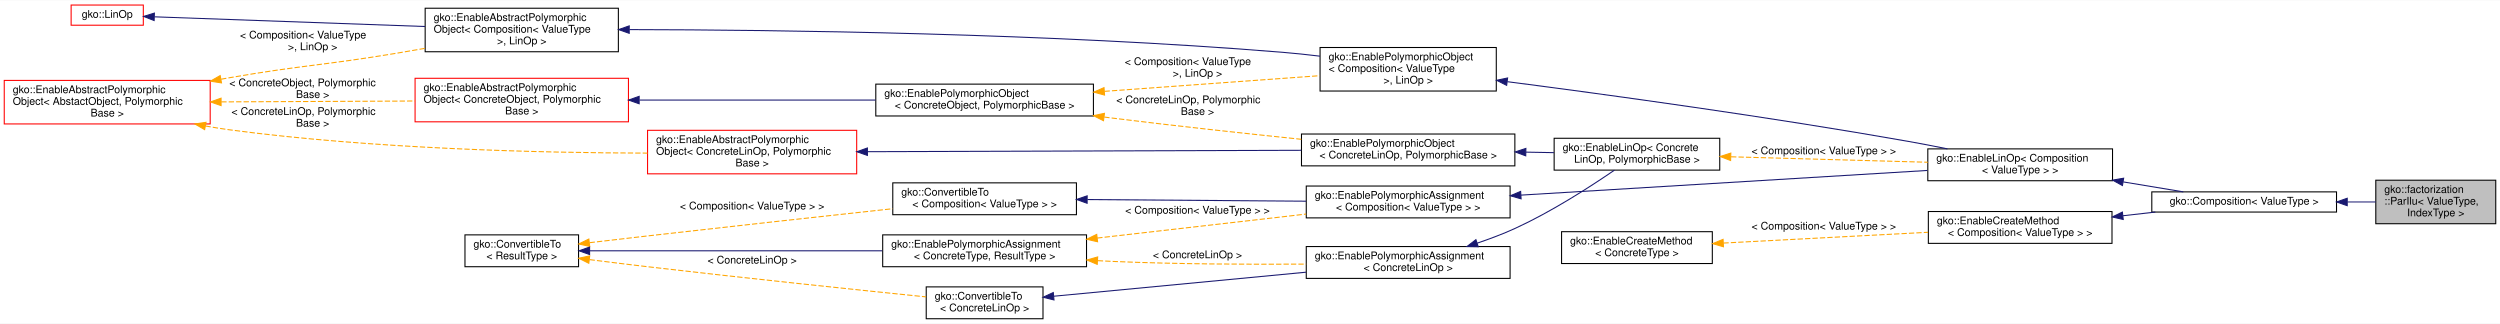
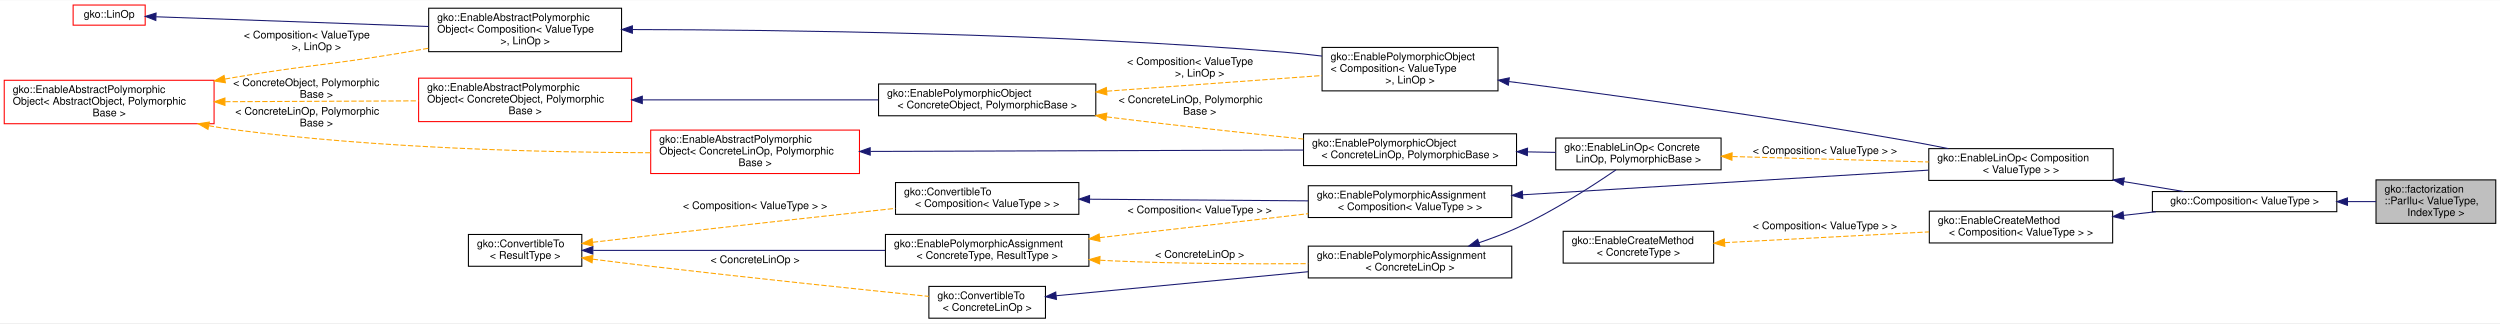
- <svg xmlns="http://www.w3.org/2000/svg" xmlns:xlink="http://www.w3.org/1999/xlink" width="2355pt" height="305pt" viewBox="0.00 0.00 2355.00 304.50">
+ <svg xmlns="http://www.w3.org/2000/svg" xmlns:xlink="http://www.w3.org/1999/xlink" width="2359pt" height="305pt" viewBox="0.00 0.00 2359.00 304.50">
  <g id="graph0" class="graph" transform="scale(1 1) rotate(0) translate(4 300.5)">
-     <polygon fill="#ffffff" stroke="transparent" points="-4,4 -4,-300.5 2351,-300.5 2351,4 -4,4" />
+     <polygon fill="#ffffff" stroke="transparent" points="-4,4 -4,-300.5 2355,-300.5 2355,4 -4,4" />
    <g id="node1" class="node">
      <g id="a_node1">
        <a xlink:title="ParILU is an incomplete LU factorization which is computed in parallel.">
-           <polygon fill="#bfbfbf" stroke="#000000" points="2234,-90 2234,-131 2347,-131 2347,-90 2234,-90" />
-           <text text-anchor="start" x="2242" y="-119" font-family="Helvetica,sans-Serif" font-size="10.00" fill="#000000">gko::factorization</text>
-           <text text-anchor="start" x="2242" y="-108" font-family="Helvetica,sans-Serif" font-size="10.00" fill="#000000">::ParIlu&lt; ValueType,</text>
-           <text text-anchor="middle" x="2290.5" y="-97" font-family="Helvetica,sans-Serif" font-size="10.00" fill="#000000"> IndexType &gt;</text>
+           <polygon fill="#bfbfbf" stroke="#000000" points="2238,-90 2238,-131 2351,-131 2351,-90 2238,-90" />
+           <text text-anchor="start" x="2246" y="-119" font-family="Helvetica,sans-Serif" font-size="10.00" fill="#000000">gko::factorization</text>
+           <text text-anchor="start" x="2246" y="-108" font-family="Helvetica,sans-Serif" font-size="10.00" fill="#000000">::ParIlu&lt; ValueType,</text>
+           <text text-anchor="middle" x="2294.5" y="-97" font-family="Helvetica,sans-Serif" font-size="10.00" fill="#000000"> IndexType &gt;</text>
        </a>
      </g>
    </g>
    <g id="node2" class="node">
      <g id="a_node2">
        <a xlink:href="classgko_1_1Composition.html" target="_top" xlink:title="The Composition class can be used to compose linear operators op1, op2, ..., opn and obtain the opera...">
-           <polygon fill="#ffffff" stroke="#000000" points="2023,-101 2023,-120 2197,-120 2197,-101 2023,-101" />
-           <text text-anchor="middle" x="2110" y="-108" font-family="Helvetica,sans-Serif" font-size="10.00" fill="#000000">gko::Composition&lt; ValueType &gt;</text>
+           <polygon fill="#ffffff" stroke="#000000" points="2027,-101 2027,-120 2201,-120 2201,-101 2027,-101" />
+           <text text-anchor="middle" x="2114" y="-108" font-family="Helvetica,sans-Serif" font-size="10.00" fill="#000000">gko::Composition&lt; ValueType &gt;</text>
        </a>
      </g>
    </g>
    <g id="edge1" class="edge">
-       <path fill="none" stroke="#191970" d="M2207.356,-110.5C2216.44,-110.5 2225.428,-110.5 2233.948,-110.5" />
-       <polygon fill="#191970" stroke="#191970" points="2207.078,-107 2197.078,-110.5 2207.078,-114 2207.078,-107" />
+       <path fill="none" stroke="#191970" d="M2211.356,-110.5C2220.44,-110.5 2229.428,-110.5 2237.948,-110.5" />
+       <polygon fill="#191970" stroke="#191970" points="2211.078,-107 2201.078,-110.5 2211.078,-114 2211.078,-107" />
    </g>
    <g id="node3" class="node">
      <g id="a_node3">
        <a xlink:href="classgko_1_1EnableLinOp.html" target="_top" xlink:title=" ">
-           <polygon fill="#ffffff" stroke="#000000" points="1812,-130.5 1812,-160.5 1986,-160.5 1986,-130.5 1812,-130.5" />
-           <text text-anchor="start" x="1820" y="-148.5" font-family="Helvetica,sans-Serif" font-size="10.00" fill="#000000">gko::EnableLinOp&lt; Composition</text>
-           <text text-anchor="middle" x="1899" y="-137.5" font-family="Helvetica,sans-Serif" font-size="10.00" fill="#000000">&lt; ValueType &gt; &gt;</text>
+           <polygon fill="#ffffff" stroke="#000000" points="1816,-130.5 1816,-160.5 1990,-160.5 1990,-130.5 1816,-130.5" />
+           <text text-anchor="start" x="1824" y="-148.5" font-family="Helvetica,sans-Serif" font-size="10.00" fill="#000000">gko::EnableLinOp&lt; Composition</text>
+           <text text-anchor="middle" x="1903" y="-137.5" font-family="Helvetica,sans-Serif" font-size="10.00" fill="#000000">&lt; ValueType &gt; &gt;</text>
        </a>
      </g>
    </g>
    <g id="edge2" class="edge">
-       <path fill="none" stroke="#191970" d="M1996.112,-129.391C2015.464,-126.181 2035.195,-122.908 2052.679,-120.008" />
-       <polygon fill="#191970" stroke="#191970" points="1995.332,-125.973 1986.04,-131.062 1996.478,-132.878 1995.332,-125.973" />
+       <path fill="none" stroke="#191970" d="M2000.112,-129.391C2019.464,-126.181 2039.195,-122.908 2056.679,-120.008" />
+       <polygon fill="#191970" stroke="#191970" points="1999.332,-125.973 1990.04,-131.062 2000.478,-132.878 1999.332,-125.973" />
    </g>
    <g id="node4" class="node">
      <g id="a_node4">
        <a xlink:href="classgko_1_1EnablePolymorphicObject.html" target="_top" xlink:title=" ">
-           <polygon fill="#ffffff" stroke="#000000" points="1239.5,-215 1239.5,-256 1405.5,-256 1405.5,-215 1239.5,-215" />
-           <text text-anchor="start" x="1247.5" y="-244" font-family="Helvetica,sans-Serif" font-size="10.00" fill="#000000">gko::EnablePolymorphicObject</text>
-           <text text-anchor="start" x="1247.5" y="-233" font-family="Helvetica,sans-Serif" font-size="10.00" fill="#000000">&lt; Composition&lt; ValueType</text>
-           <text text-anchor="middle" x="1322.5" y="-222" font-family="Helvetica,sans-Serif" font-size="10.00" fill="#000000"> &gt;, LinOp &gt;</text>
+           <polygon fill="#ffffff" stroke="#000000" points="1243.5,-215 1243.5,-256 1409.5,-256 1409.5,-215 1243.5,-215" />
+           <text text-anchor="start" x="1251.5" y="-244" font-family="Helvetica,sans-Serif" font-size="10.00" fill="#000000">gko::EnablePolymorphicObject</text>
+           <text text-anchor="start" x="1251.5" y="-233" font-family="Helvetica,sans-Serif" font-size="10.00" fill="#000000">&lt; Composition&lt; ValueType</text>
+           <text text-anchor="middle" x="1326.5" y="-222" font-family="Helvetica,sans-Serif" font-size="10.00" fill="#000000"> &gt;, LinOp &gt;</text>
        </a>
      </g>
    </g>
    <g id="edge3" class="edge">
-       <path fill="none" stroke="#191970" d="M1415.988,-223.792C1511.321,-211.436 1663.361,-190.583 1794,-167.5 1805.83,-165.41 1818.364,-162.976 1830.497,-160.505" />
-       <polygon fill="#191970" stroke="#191970" points="1415.266,-220.356 1405.796,-225.108 1416.162,-227.298 1415.266,-220.356" />
+       <path fill="none" stroke="#191970" d="M1419.988,-223.792C1515.321,-211.436 1667.361,-190.583 1798,-167.5 1809.83,-165.41 1822.364,-162.976 1834.497,-160.505" />
+       <polygon fill="#191970" stroke="#191970" points="1419.266,-220.356 1409.796,-225.108 1420.162,-227.298 1419.266,-220.356" />
    </g>
    <g id="node5" class="node">
      <g id="a_node5">
        <a xlink:href="classgko_1_1EnableAbstractPolymorphicObject.html" target="_top" xlink:title=" ">
-           <polygon fill="#ffffff" stroke="#000000" points="396.5,-252 396.5,-293 578.5,-293 578.5,-252 396.5,-252" />
-           <text text-anchor="start" x="404.5" y="-281" font-family="Helvetica,sans-Serif" font-size="10.00" fill="#000000">gko::EnableAbstractPolymorphic</text>
-           <text text-anchor="start" x="404.5" y="-270" font-family="Helvetica,sans-Serif" font-size="10.00" fill="#000000">Object&lt; Composition&lt; ValueType</text>
-           <text text-anchor="middle" x="487.5" y="-259" font-family="Helvetica,sans-Serif" font-size="10.00" fill="#000000"> &gt;, LinOp &gt;</text>
+           <polygon fill="#ffffff" stroke="#000000" points="400.5,-252 400.5,-293 582.5,-293 582.5,-252 400.5,-252" />
+           <text text-anchor="start" x="408.5" y="-281" font-family="Helvetica,sans-Serif" font-size="10.00" fill="#000000">gko::EnableAbstractPolymorphic</text>
+           <text text-anchor="start" x="408.5" y="-270" font-family="Helvetica,sans-Serif" font-size="10.00" fill="#000000">Object&lt; Composition&lt; ValueType</text>
+           <text text-anchor="middle" x="491.5" y="-259" font-family="Helvetica,sans-Serif" font-size="10.00" fill="#000000"> &gt;, LinOp &gt;</text>
        </a>
      </g>
    </g>
    <g id="edge4" class="edge">
-       <path fill="none" stroke="#191970" d="M588.929,-272.871C727.925,-272.617 985.289,-269.421 1204,-251.5 1215.483,-250.559 1227.557,-249.274 1239.425,-247.839" />
-       <polygon fill="#191970" stroke="#191970" points="588.714,-269.371 578.718,-272.885 588.723,-276.371 588.714,-269.371" />
+       <path fill="none" stroke="#191970" d="M592.929,-272.871C731.925,-272.617 989.289,-269.421 1208,-251.5 1219.483,-250.559 1231.557,-249.274 1243.425,-247.839" />
+       <polygon fill="#191970" stroke="#191970" points="592.714,-269.371 582.718,-272.885 592.723,-276.371 592.714,-269.371" />
    </g>
    <g id="node6" class="node">
      <g id="a_node6">
        <a xlink:href="classgko_1_1LinOp.html" target="_top" xlink:title=" ">
-           <polygon fill="#ffffff" stroke="#ff0000" points="63,-277 63,-296 131,-296 131,-277 63,-277" />
-           <text text-anchor="middle" x="97" y="-284" font-family="Helvetica,sans-Serif" font-size="10.00" fill="#000000">gko::LinOp</text>
+           <polygon fill="#ffffff" stroke="#ff0000" points="65,-277 65,-296 133,-296 133,-277 65,-277" />
+           <text text-anchor="middle" x="99" y="-284" font-family="Helvetica,sans-Serif" font-size="10.00" fill="#000000">gko::LinOp</text>
        </a>
      </g>
    </g>
    <g id="edge5" class="edge">
-       <path fill="none" stroke="#191970" d="M141.493,-284.905C203.22,-282.692 316.265,-278.639 396.324,-275.769" />
-       <polygon fill="#191970" stroke="#191970" points="141.18,-281.414 131.312,-285.27 141.431,-288.409 141.18,-281.414" />
+       <path fill="none" stroke="#191970" d="M143.387,-284.917C205.514,-282.701 319.827,-278.623 400.477,-275.747" />
+       <polygon fill="#191970" stroke="#191970" points="143.014,-281.428 133.145,-285.282 143.264,-288.423 143.014,-281.428" />
    </g>
    <g id="node7" class="node">
      <g id="a_node7">
        <a xlink:href="classgko_1_1EnableAbstractPolymorphicObject.html" target="_top" xlink:title="This mixin inherits from (a subclass of) PolymorphicObject and provides a base implementation of a ne...">
-           <polygon fill="#ffffff" stroke="#ff0000" points="0,-184 0,-225 194,-225 194,-184 0,-184" />
+           <polygon fill="#ffffff" stroke="#ff0000" points="0,-184 0,-225 198,-225 198,-184 0,-184" />
          <text text-anchor="start" x="8" y="-213" font-family="Helvetica,sans-Serif" font-size="10.00" fill="#000000">gko::EnableAbstractPolymorphic</text>
-           <text text-anchor="start" x="8" y="-202" font-family="Helvetica,sans-Serif" font-size="10.00" fill="#000000">Object&lt; AbstactObject, Polymorphic</text>
-           <text text-anchor="middle" x="97" y="-191" font-family="Helvetica,sans-Serif" font-size="10.00" fill="#000000">Base &gt;</text>
+           <text text-anchor="start" x="8" y="-202" font-family="Helvetica,sans-Serif" font-size="10.00" fill="#000000">Object&lt; AbstractObject, Polymorphic</text>
+           <text text-anchor="middle" x="99" y="-191" font-family="Helvetica,sans-Serif" font-size="10.00" fill="#000000">Base &gt;</text>
        </a>
      </g>
    </g>
    <g id="edge6" class="edge">
-       <path fill="none" stroke="#ffa500" stroke-dasharray="5,2" d="M204.283,-226.142C206.879,-226.606 209.455,-227.059 212,-227.5 281.489,-239.53 299.43,-238.95 369,-250.5 377.876,-251.974 387.114,-253.573 396.341,-255.214" />
-       <polygon fill="#ffa500" stroke="#ffa500" points="204.648,-222.651 194.183,-224.305 203.396,-229.538 204.648,-222.651" />
-       <text text-anchor="start" x="222" y="-264.5" font-family="Helvetica,sans-Serif" font-size="10.00" fill="#000000"> &lt; Composition&lt; ValueType</text>
-       <text text-anchor="middle" x="290.5" y="-253.5" font-family="Helvetica,sans-Serif" font-size="10.00" fill="#000000"> &gt;, LinOp &gt;</text>
+       <path fill="none" stroke="#ffa500" stroke-dasharray="5,2" d="M208.287,-226.158C210.882,-226.616 213.456,-227.064 216,-227.5 285.509,-239.416 303.43,-238.95 373,-250.5 381.876,-251.974 391.114,-253.573 400.341,-255.214" />
+       <polygon fill="#ffa500" stroke="#ffa500" points="208.657,-222.668 198.196,-224.346 207.42,-229.558 208.657,-222.668" />
+       <text text-anchor="start" x="226" y="-264.5" font-family="Helvetica,sans-Serif" font-size="10.00" fill="#000000"> &lt; Composition&lt; ValueType</text>
+       <text text-anchor="middle" x="294.5" y="-253.5" font-family="Helvetica,sans-Serif" font-size="10.00" fill="#000000"> &gt;, LinOp &gt;</text>
    </g>
    <g id="node9" class="node">
      <g id="a_node9">
        <a xlink:href="classgko_1_1EnableAbstractPolymorphicObject.html" target="_top" xlink:title=" ">
-           <polygon fill="#ffffff" stroke="#ff0000" points="387,-186 387,-227 588,-227 588,-186 387,-186" />
-           <text text-anchor="start" x="395" y="-215" font-family="Helvetica,sans-Serif" font-size="10.00" fill="#000000">gko::EnableAbstractPolymorphic</text>
-           <text text-anchor="start" x="395" y="-204" font-family="Helvetica,sans-Serif" font-size="10.00" fill="#000000">Object&lt; ConcreteObject, Polymorphic</text>
-           <text text-anchor="middle" x="487.5" y="-193" font-family="Helvetica,sans-Serif" font-size="10.00" fill="#000000">Base &gt;</text>
+           <polygon fill="#ffffff" stroke="#ff0000" points="391,-186 391,-227 592,-227 592,-186 391,-186" />
+           <text text-anchor="start" x="399" y="-215" font-family="Helvetica,sans-Serif" font-size="10.00" fill="#000000">gko::EnableAbstractPolymorphic</text>
+           <text text-anchor="start" x="399" y="-204" font-family="Helvetica,sans-Serif" font-size="10.00" fill="#000000">Object&lt; ConcreteObject, Polymorphic</text>
+           <text text-anchor="middle" x="491.5" y="-193" font-family="Helvetica,sans-Serif" font-size="10.00" fill="#000000">Base &gt;</text>
        </a>
      </g>
    </g>
    <g id="edge9" class="edge">
-       <path fill="none" stroke="#ffa500" stroke-dasharray="5,2" d="M204.437,-204.777C254.461,-204.936 314.771,-205.172 369,-205.5 374.863,-205.536 380.89,-205.576 386.971,-205.619" />
-       <polygon fill="#ffa500" stroke="#ffa500" points="204.261,-201.277 194.25,-204.745 204.239,-208.277 204.261,-201.277" />
-       <text text-anchor="start" x="212" y="-219.5" font-family="Helvetica,sans-Serif" font-size="10.00" fill="#000000"> &lt; ConcreteObject, Polymorphic</text>
-       <text text-anchor="middle" x="290.5" y="-208.5" font-family="Helvetica,sans-Serif" font-size="10.00" fill="#000000">Base &gt;</text>
+       <path fill="none" stroke="#ffa500" stroke-dasharray="5,2" d="M208.46,-204.78C258.608,-204.939 318.818,-205.173 373,-205.5 378.863,-205.535 384.89,-205.575 390.971,-205.618" />
+       <polygon fill="#ffa500" stroke="#ffa500" points="208.255,-201.279 198.244,-204.748 208.233,-208.279 208.255,-201.279" />
+       <text text-anchor="start" x="216" y="-219.5" font-family="Helvetica,sans-Serif" font-size="10.00" fill="#000000"> &lt; ConcreteObject, Polymorphic</text>
+       <text text-anchor="middle" x="294.5" y="-208.5" font-family="Helvetica,sans-Serif" font-size="10.00" fill="#000000">Base &gt;</text>
    </g>
    <g id="node16" class="node">
      <g id="a_node16">
        <a xlink:href="classgko_1_1EnableAbstractPolymorphicObject.html" target="_top" xlink:title=" ">
-           <polygon fill="#ffffff" stroke="#ff0000" points="606,-137 606,-178 803,-178 803,-137 606,-137" />
-           <text text-anchor="start" x="614" y="-166" font-family="Helvetica,sans-Serif" font-size="10.00" fill="#000000">gko::EnableAbstractPolymorphic</text>
-           <text text-anchor="start" x="614" y="-155" font-family="Helvetica,sans-Serif" font-size="10.00" fill="#000000">Object&lt; ConcreteLinOp, Polymorphic</text>
-           <text text-anchor="middle" x="704.5" y="-144" font-family="Helvetica,sans-Serif" font-size="10.00" fill="#000000">Base &gt;</text>
+           <polygon fill="#ffffff" stroke="#ff0000" points="610,-137 610,-178 807,-178 807,-137 610,-137" />
+           <text text-anchor="start" x="618" y="-166" font-family="Helvetica,sans-Serif" font-size="10.00" fill="#000000">gko::EnableAbstractPolymorphic</text>
+           <text text-anchor="start" x="618" y="-155" font-family="Helvetica,sans-Serif" font-size="10.00" fill="#000000">Object&lt; ConcreteLinOp, Polymorphic</text>
+           <text text-anchor="middle" x="708.5" y="-144" font-family="Helvetica,sans-Serif" font-size="10.00" fill="#000000">Base &gt;</text>
        </a>
      </g>
    </g>
    <g id="edge18" class="edge">
-       <path fill="none" stroke="#ffa500" stroke-dasharray="5,2" d="M189.536,-182.072C197.106,-180.698 204.664,-179.478 212,-178.5 347.73,-160.412 506.18,-156.731 605.931,-156.514" />
-       <polygon fill="#ffa500" stroke="#ffa500" points="188.765,-178.656 179.594,-183.961 190.071,-185.533 188.765,-178.656" />
-       <text text-anchor="start" x="214" y="-192.5" font-family="Helvetica,sans-Serif" font-size="10.00" fill="#000000"> &lt; ConcreteLinOp, Polymorphic</text>
-       <text text-anchor="middle" x="290.5" y="-181.5" font-family="Helvetica,sans-Serif" font-size="10.00" fill="#000000">Base &gt;</text>
+       <path fill="none" stroke="#ffa500" stroke-dasharray="5,2" d="M192.895,-182.124C200.682,-180.729 208.457,-179.491 216,-178.5 351.763,-160.662 510.205,-156.918 609.945,-156.619" />
+       <polygon fill="#ffa500" stroke="#ffa500" points="192.228,-178.688 183.042,-183.968 193.515,-185.569 192.228,-178.688" />
+       <text text-anchor="start" x="218" y="-192.5" font-family="Helvetica,sans-Serif" font-size="10.00" fill="#000000"> &lt; ConcreteLinOp, Polymorphic</text>
+       <text text-anchor="middle" x="294.5" y="-181.5" font-family="Helvetica,sans-Serif" font-size="10.00" fill="#000000">Base &gt;</text>
    </g>
    <g id="node8" class="node">
      <g id="a_node8">
        <a xlink:href="classgko_1_1EnablePolymorphicObject.html" target="_top" xlink:title="This mixin inherits from (a subclass of) PolymorphicObject and provides a base implementation of a ne...">
-           <polygon fill="#ffffff" stroke="#000000" points="821,-191.5 821,-221.5 1026,-221.5 1026,-191.5 821,-191.5" />
-           <text text-anchor="start" x="829" y="-209.5" font-family="Helvetica,sans-Serif" font-size="10.00" fill="#000000">gko::EnablePolymorphicObject</text>
-           <text text-anchor="middle" x="923.5" y="-198.5" font-family="Helvetica,sans-Serif" font-size="10.00" fill="#000000">&lt; ConcreteObject, PolymorphicBase &gt;</text>
+           <polygon fill="#ffffff" stroke="#000000" points="825,-191.5 825,-221.5 1030,-221.5 1030,-191.5 825,-191.5" />
+           <text text-anchor="start" x="833" y="-209.5" font-family="Helvetica,sans-Serif" font-size="10.00" fill="#000000">gko::EnablePolymorphicObject</text>
+           <text text-anchor="middle" x="927.5" y="-198.5" font-family="Helvetica,sans-Serif" font-size="10.00" fill="#000000">&lt; ConcreteObject, PolymorphicBase &gt;</text>
        </a>
      </g>
    </g>
    <g id="edge7" class="edge">
-       <path fill="none" stroke="#ffa500" stroke-dasharray="5,2" d="M1036.47,-214.711C1100.967,-219.399 1180.43,-225.174 1239.219,-229.447" />
-       <polygon fill="#ffa500" stroke="#ffa500" points="1036.48,-211.202 1026.252,-213.968 1035.972,-218.184 1036.48,-211.202" />
-       <text text-anchor="start" x="1055.5" y="-239.5" font-family="Helvetica,sans-Serif" font-size="10.00" fill="#000000"> &lt; Composition&lt; ValueType</text>
-       <text text-anchor="middle" x="1124" y="-228.5" font-family="Helvetica,sans-Serif" font-size="10.00" fill="#000000"> &gt;, LinOp &gt;</text>
+       <path fill="none" stroke="#ffa500" stroke-dasharray="5,2" d="M1040.47,-214.711C1104.967,-219.399 1184.43,-225.174 1243.219,-229.447" />
+       <polygon fill="#ffa500" stroke="#ffa500" points="1040.48,-211.202 1030.252,-213.968 1039.972,-218.184 1040.48,-211.202" />
+       <text text-anchor="start" x="1059.5" y="-239.5" font-family="Helvetica,sans-Serif" font-size="10.00" fill="#000000"> &lt; Composition&lt; ValueType</text>
+       <text text-anchor="middle" x="1128" y="-228.5" font-family="Helvetica,sans-Serif" font-size="10.00" fill="#000000"> &gt;, LinOp &gt;</text>
    </g>
    <g id="node15" class="node">
      <g id="a_node15">
        <a xlink:href="classgko_1_1EnablePolymorphicObject.html" target="_top" xlink:title=" ">
-           <polygon fill="#ffffff" stroke="#000000" points="1222,-144.5 1222,-174.5 1423,-174.5 1423,-144.5 1222,-144.5" />
-           <text text-anchor="start" x="1230" y="-162.5" font-family="Helvetica,sans-Serif" font-size="10.00" fill="#000000">gko::EnablePolymorphicObject</text>
-           <text text-anchor="middle" x="1322.5" y="-151.5" font-family="Helvetica,sans-Serif" font-size="10.00" fill="#000000">&lt; ConcreteLinOp, PolymorphicBase &gt;</text>
+           <polygon fill="#ffffff" stroke="#000000" points="1226,-144.5 1226,-174.5 1427,-174.5 1427,-144.5 1226,-144.5" />
+           <text text-anchor="start" x="1234" y="-162.5" font-family="Helvetica,sans-Serif" font-size="10.00" fill="#000000">gko::EnablePolymorphicObject</text>
+           <text text-anchor="middle" x="1326.5" y="-151.5" font-family="Helvetica,sans-Serif" font-size="10.00" fill="#000000">&lt; ConcreteLinOp, PolymorphicBase &gt;</text>
        </a>
      </g>
    </g>
    <g id="edge19" class="edge">
-       <path fill="none" stroke="#ffa500" stroke-dasharray="5,2" d="M1036.214,-190.482C1038.833,-190.147 1041.432,-189.819 1044,-189.5 1102.876,-182.178 1168.886,-175.021 1221.86,-169.536" />
-       <polygon fill="#ffa500" stroke="#ffa500" points="1035.488,-187.046 1026.021,-191.803 1036.388,-193.988 1035.488,-187.046" />
-       <text text-anchor="start" x="1047.5" y="-203.5" font-family="Helvetica,sans-Serif" font-size="10.00" fill="#000000"> &lt; ConcreteLinOp, Polymorphic</text>
-       <text text-anchor="middle" x="1124" y="-192.5" font-family="Helvetica,sans-Serif" font-size="10.00" fill="#000000">Base &gt;</text>
+       <path fill="none" stroke="#ffa500" stroke-dasharray="5,2" d="M1040.214,-190.482C1042.833,-190.147 1045.432,-189.819 1048,-189.5 1106.876,-182.178 1172.886,-175.021 1225.86,-169.536" />
+       <polygon fill="#ffa500" stroke="#ffa500" points="1039.488,-187.046 1030.021,-191.803 1040.388,-193.988 1039.488,-187.046" />
+       <text text-anchor="start" x="1051.5" y="-203.5" font-family="Helvetica,sans-Serif" font-size="10.00" fill="#000000"> &lt; ConcreteLinOp, Polymorphic</text>
+       <text text-anchor="middle" x="1128" y="-192.5" font-family="Helvetica,sans-Serif" font-size="10.00" fill="#000000">Base &gt;</text>
    </g>
    <g id="edge8" class="edge">
-       <path fill="none" stroke="#191970" d="M598.456,-206.5C666.859,-206.5 753.964,-206.5 820.784,-206.5" />
-       <polygon fill="#191970" stroke="#191970" points="598.075,-203 588.075,-206.5 598.075,-210 598.075,-203" />
+       <path fill="none" stroke="#191970" d="M602.456,-206.5C670.859,-206.5 757.964,-206.5 824.784,-206.5" />
+       <polygon fill="#191970" stroke="#191970" points="602.075,-203 592.075,-206.5 602.075,-210 602.075,-203" />
    </g>
    <g id="node10" class="node">
      <g id="a_node10">
        <a xlink:href="classgko_1_1EnablePolymorphicAssignment.html" target="_top" xlink:title=" ">
-           <polygon fill="#ffffff" stroke="#000000" points="1226.5,-95.5 1226.5,-125.5 1418.5,-125.5 1418.5,-95.5 1226.5,-95.5" />
-           <text text-anchor="start" x="1234.5" y="-113.5" font-family="Helvetica,sans-Serif" font-size="10.00" fill="#000000">gko::EnablePolymorphicAssignment</text>
-           <text text-anchor="middle" x="1322.5" y="-102.5" font-family="Helvetica,sans-Serif" font-size="10.00" fill="#000000">&lt; Composition&lt; ValueType &gt; &gt;</text>
+           <polygon fill="#ffffff" stroke="#000000" points="1230.5,-95.5 1230.5,-125.5 1422.5,-125.5 1422.5,-95.5 1230.5,-95.5" />
+           <text text-anchor="start" x="1238.5" y="-113.5" font-family="Helvetica,sans-Serif" font-size="10.00" fill="#000000">gko::EnablePolymorphicAssignment</text>
+           <text text-anchor="middle" x="1326.5" y="-102.5" font-family="Helvetica,sans-Serif" font-size="10.00" fill="#000000">&lt; Composition&lt; ValueType &gt; &gt;</text>
        </a>
      </g>
    </g>
    <g id="edge10" class="edge">
-       <path fill="none" stroke="#191970" d="M1428.802,-116.954C1538.913,-123.639 1708.943,-133.961 1811.539,-140.19" />
-       <polygon fill="#191970" stroke="#191970" points="1428.862,-113.451 1418.669,-116.338 1428.438,-120.438 1428.862,-113.451" />
+       <path fill="none" stroke="#191970" d="M1432.802,-116.954C1542.913,-123.639 1712.943,-133.961 1815.539,-140.19" />
+       <polygon fill="#191970" stroke="#191970" points="1432.862,-113.451 1422.669,-116.338 1432.438,-120.438 1432.862,-113.451" />
    </g>
    <g id="node11" class="node">
      <g id="a_node11">
        <a xlink:href="classgko_1_1ConvertibleTo.html" target="_top" xlink:title=" ">
-           <polygon fill="#ffffff" stroke="#000000" points="837,-98.5 837,-128.5 1010,-128.5 1010,-98.5 837,-98.5" />
-           <text text-anchor="start" x="845" y="-116.5" font-family="Helvetica,sans-Serif" font-size="10.00" fill="#000000">gko::ConvertibleTo</text>
-           <text text-anchor="middle" x="923.5" y="-105.5" font-family="Helvetica,sans-Serif" font-size="10.00" fill="#000000">&lt; Composition&lt; ValueType &gt; &gt;</text>
+           <polygon fill="#ffffff" stroke="#000000" points="841,-98.5 841,-128.5 1014,-128.5 1014,-98.5 841,-98.5" />
+           <text text-anchor="start" x="849" y="-116.5" font-family="Helvetica,sans-Serif" font-size="10.00" fill="#000000">gko::ConvertibleTo</text>
+           <text text-anchor="middle" x="927.5" y="-105.5" font-family="Helvetica,sans-Serif" font-size="10.00" fill="#000000">&lt; Composition&lt; ValueType &gt; &gt;</text>
        </a>
      </g>
    </g>
    <g id="edge11" class="edge">
-       <path fill="none" stroke="#191970" d="M1020.342,-112.772C1082.873,-112.302 1163.899,-111.692 1226.303,-111.223" />
-       <polygon fill="#191970" stroke="#191970" points="1020.05,-109.274 1010.077,-112.849 1020.103,-116.274 1020.05,-109.274" />
+       <path fill="none" stroke="#191970" d="M1024.342,-112.772C1086.873,-112.302 1167.899,-111.692 1230.303,-111.223" />
+       <polygon fill="#191970" stroke="#191970" points="1024.05,-109.274 1014.077,-112.849 1024.103,-116.274 1024.05,-109.274" />
    </g>
    <g id="node12" class="node">
      <g id="a_node12">
        <a xlink:href="classgko_1_1ConvertibleTo.html" target="_top" xlink:title="ConvertibleTo interface is used to mark that the implementer can be converted to the object of Result...">
-           <polygon fill="#ffffff" stroke="#000000" points="434,-49.5 434,-79.5 541,-79.5 541,-49.5 434,-49.5" />
-           <text text-anchor="start" x="442" y="-67.5" font-family="Helvetica,sans-Serif" font-size="10.00" fill="#000000">gko::ConvertibleTo</text>
-           <text text-anchor="middle" x="487.5" y="-56.5" font-family="Helvetica,sans-Serif" font-size="10.00" fill="#000000">&lt; ResultType &gt;</text>
+           <polygon fill="#ffffff" stroke="#000000" points="438,-49.5 438,-79.5 545,-79.5 545,-49.5 438,-49.5" />
+           <text text-anchor="start" x="446" y="-67.5" font-family="Helvetica,sans-Serif" font-size="10.00" fill="#000000">gko::ConvertibleTo</text>
+           <text text-anchor="middle" x="491.5" y="-56.5" font-family="Helvetica,sans-Serif" font-size="10.00" fill="#000000">&lt; ResultType &gt;</text>
        </a>
      </g>
    </g>
    <g id="edge12" class="edge">
-       <path fill="none" stroke="#ffa500" stroke-dasharray="5,2" d="M551.386,-72.14C569.073,-74.23 588.278,-76.476 606,-78.5 684.101,-87.418 773.055,-97.191 836.898,-104.138" />
-       <polygon fill="#ffa500" stroke="#ffa500" points="551.513,-68.631 541.17,-70.931 550.689,-75.582 551.513,-68.631" />
-       <text text-anchor="middle" x="704.5" y="-103.5" font-family="Helvetica,sans-Serif" font-size="10.00" fill="#000000"> &lt; Composition&lt; ValueType &gt; &gt;</text>
+       <path fill="none" stroke="#ffa500" stroke-dasharray="5,2" d="M555.386,-72.14C573.073,-74.23 592.278,-76.476 610,-78.5 688.101,-87.418 777.055,-97.191 840.898,-104.138" />
+       <polygon fill="#ffa500" stroke="#ffa500" points="555.513,-68.631 545.17,-70.931 554.689,-75.582 555.513,-68.631" />
+       <text text-anchor="middle" x="708.5" y="-103.5" font-family="Helvetica,sans-Serif" font-size="10.00" fill="#000000"> &lt; Composition&lt; ValueType &gt; &gt;</text>
    </g>
    <g id="node13" class="node">
      <g id="a_node13">
        <a xlink:href="classgko_1_1EnablePolymorphicAssignment.html" target="_top" xlink:title="This mixin is used to enable a default PolymorphicObject::copy_from() implementation for objects that...">
-           <polygon fill="#ffffff" stroke="#000000" points="827.5,-49.5 827.5,-79.5 1019.5,-79.5 1019.5,-49.5 827.5,-49.5" />
-           <text text-anchor="start" x="835.5" y="-67.5" font-family="Helvetica,sans-Serif" font-size="10.00" fill="#000000">gko::EnablePolymorphicAssignment</text>
-           <text text-anchor="middle" x="923.5" y="-56.5" font-family="Helvetica,sans-Serif" font-size="10.00" fill="#000000">&lt; ConcreteType, ResultType &gt;</text>
+           <polygon fill="#ffffff" stroke="#000000" points="831.5,-49.5 831.5,-79.5 1023.5,-79.5 1023.5,-49.5 831.5,-49.5" />
+           <text text-anchor="start" x="839.5" y="-67.5" font-family="Helvetica,sans-Serif" font-size="10.00" fill="#000000">gko::EnablePolymorphicAssignment</text>
+           <text text-anchor="middle" x="927.5" y="-56.5" font-family="Helvetica,sans-Serif" font-size="10.00" fill="#000000">&lt; ConcreteType, ResultType &gt;</text>
        </a>
      </g>
    </g>
    <g id="edge14" class="edge">
-       <path fill="none" stroke="#191970" d="M551.768,-64.5C624.385,-64.5 743.347,-64.5 827.1,-64.5" />
-       <polygon fill="#191970" stroke="#191970" points="551.399,-61 541.399,-64.5 551.399,-68 551.399,-61" />
+       <path fill="none" stroke="#191970" d="M555.768,-64.5C628.385,-64.5 747.347,-64.5 831.1,-64.5" />
+       <polygon fill="#191970" stroke="#191970" points="555.399,-61 545.399,-64.5 555.399,-68 555.399,-61" />
    </g>
    <g id="node18" class="node">
      <g id="a_node18">
        <a xlink:href="classgko_1_1ConvertibleTo.html" target="_top" xlink:title=" ">
-           <polygon fill="#ffffff" stroke="#000000" points="868.5,-.5 868.5,-30.5 978.5,-30.5 978.5,-.5 868.5,-.5" />
-           <text text-anchor="start" x="876.5" y="-18.5" font-family="Helvetica,sans-Serif" font-size="10.00" fill="#000000">gko::ConvertibleTo</text>
-           <text text-anchor="middle" x="923.5" y="-7.5" font-family="Helvetica,sans-Serif" font-size="10.00" fill="#000000">&lt; ConcreteLinOp &gt;</text>
+           <polygon fill="#ffffff" stroke="#000000" points="872.5,-.5 872.5,-30.5 982.5,-30.5 982.5,-.5 872.5,-.5" />
+           <text text-anchor="start" x="880.5" y="-18.5" font-family="Helvetica,sans-Serif" font-size="10.00" fill="#000000">gko::ConvertibleTo</text>
+           <text text-anchor="middle" x="927.5" y="-7.5" font-family="Helvetica,sans-Serif" font-size="10.00" fill="#000000">&lt; ConcreteLinOp &gt;</text>
        </a>
      </g>
    </g>
    <g id="edge22" class="edge">
-       <path fill="none" stroke="#ffa500" stroke-dasharray="5,2" d="M551.369,-56.187C569.056,-53.947 588.266,-51.572 606,-49.5 697.954,-38.758 805.05,-27.562 868.4,-21.076" />
-       <polygon fill="#ffa500" stroke="#ffa500" points="550.632,-52.752 541.154,-57.486 551.516,-59.696 550.632,-52.752" />
-       <text text-anchor="middle" x="704.5" y="-52.5" font-family="Helvetica,sans-Serif" font-size="10.00" fill="#000000"> &lt; ConcreteLinOp &gt;</text>
+       <path fill="none" stroke="#ffa500" stroke-dasharray="5,2" d="M555.369,-56.187C573.056,-53.947 592.266,-51.572 610,-49.5 701.954,-38.758 809.05,-27.562 872.4,-21.076" />
+       <polygon fill="#ffa500" stroke="#ffa500" points="554.632,-52.752 545.154,-57.486 555.516,-59.696 554.632,-52.752" />
+       <text text-anchor="middle" x="708.5" y="-52.5" font-family="Helvetica,sans-Serif" font-size="10.00" fill="#000000"> &lt; ConcreteLinOp &gt;</text>
    </g>
    <g id="edge13" class="edge">
-       <path fill="none" stroke="#ffa500" stroke-dasharray="5,2" d="M1029.575,-76.5C1082.062,-82.463 1146.369,-89.808 1204,-96.5 1211.305,-97.348 1218.863,-98.23 1226.463,-99.121" />
-       <polygon fill="#ffa500" stroke="#ffa500" points="1029.91,-73.015 1019.579,-75.365 1029.12,-79.971 1029.91,-73.015" />
-       <text text-anchor="middle" x="1124" y="-99.5" font-family="Helvetica,sans-Serif" font-size="10.00" fill="#000000"> &lt; Composition&lt; ValueType &gt; &gt;</text>
+       <path fill="none" stroke="#ffa500" stroke-dasharray="5,2" d="M1033.575,-76.5C1086.062,-82.463 1150.369,-89.808 1208,-96.5 1215.305,-97.348 1222.863,-98.23 1230.463,-99.121" />
+       <polygon fill="#ffa500" stroke="#ffa500" points="1033.91,-73.015 1023.579,-75.365 1033.12,-79.971 1033.91,-73.015" />
+       <text text-anchor="middle" x="1128" y="-99.5" font-family="Helvetica,sans-Serif" font-size="10.00" fill="#000000"> &lt; Composition&lt; ValueType &gt; &gt;</text>
    </g>
    <g id="node17" class="node">
      <g id="a_node17">
        <a xlink:href="classgko_1_1EnablePolymorphicAssignment.html" target="_top" xlink:title=" ">
-           <polygon fill="#ffffff" stroke="#000000" points="1226.5,-38.5 1226.5,-68.5 1418.5,-68.5 1418.5,-38.5 1226.5,-38.5" />
-           <text text-anchor="start" x="1234.5" y="-56.5" font-family="Helvetica,sans-Serif" font-size="10.00" fill="#000000">gko::EnablePolymorphicAssignment</text>
-           <text text-anchor="middle" x="1322.5" y="-45.5" font-family="Helvetica,sans-Serif" font-size="10.00" fill="#000000">&lt; ConcreteLinOp &gt;</text>
+           <polygon fill="#ffffff" stroke="#000000" points="1230.5,-38.5 1230.5,-68.5 1422.5,-68.5 1422.5,-38.5 1230.5,-38.5" />
+           <text text-anchor="start" x="1238.5" y="-56.5" font-family="Helvetica,sans-Serif" font-size="10.00" fill="#000000">gko::EnablePolymorphicAssignment</text>
+           <text text-anchor="middle" x="1326.5" y="-45.5" font-family="Helvetica,sans-Serif" font-size="10.00" fill="#000000">&lt; ConcreteLinOp &gt;</text>
        </a>
      </g>
    </g>
    <g id="edge23" class="edge">
-       <path fill="none" stroke="#ffa500" stroke-dasharray="5,2" d="M1030.126,-55.197C1034.812,-54.931 1039.453,-54.697 1044,-54.5 1104.624,-51.88 1172.74,-51.588 1226.432,-51.972" />
-       <polygon fill="#ffa500" stroke="#ffa500" points="1029.582,-51.724 1019.813,-55.824 1030.006,-58.711 1029.582,-51.724" />
-       <text text-anchor="middle" x="1124" y="-57.5" font-family="Helvetica,sans-Serif" font-size="10.00" fill="#000000"> &lt; ConcreteLinOp &gt;</text>
+       <path fill="none" stroke="#ffa500" stroke-dasharray="5,2" d="M1034.126,-55.197C1038.812,-54.931 1043.453,-54.697 1048,-54.5 1108.624,-51.88 1176.74,-51.588 1230.432,-51.972" />
+       <polygon fill="#ffa500" stroke="#ffa500" points="1033.582,-51.724 1023.813,-55.824 1034.006,-58.711 1033.582,-51.724" />
+       <text text-anchor="middle" x="1128" y="-57.5" font-family="Helvetica,sans-Serif" font-size="10.00" fill="#000000"> &lt; ConcreteLinOp &gt;</text>
    </g>
    <g id="node14" class="node">
      <g id="a_node14">
        <a xlink:href="classgko_1_1EnableLinOp.html" target="_top" xlink:title="The EnableLinOp mixin can be used to provide sensible default implementations of the majority of the ...">
-           <polygon fill="#ffffff" stroke="#000000" points="1460,-140.5 1460,-170.5 1616,-170.5 1616,-140.5 1460,-140.5" />
-           <text text-anchor="start" x="1468" y="-158.5" font-family="Helvetica,sans-Serif" font-size="10.00" fill="#000000">gko::EnableLinOp&lt; Concrete</text>
-           <text text-anchor="middle" x="1538" y="-147.5" font-family="Helvetica,sans-Serif" font-size="10.00" fill="#000000">LinOp, PolymorphicBase &gt;</text>
+           <polygon fill="#ffffff" stroke="#000000" points="1464,-140.5 1464,-170.5 1620,-170.5 1620,-140.5 1464,-140.5" />
+           <text text-anchor="start" x="1472" y="-158.5" font-family="Helvetica,sans-Serif" font-size="10.00" fill="#000000">gko::EnableLinOp&lt; Concrete</text>
+           <text text-anchor="middle" x="1542" y="-147.5" font-family="Helvetica,sans-Serif" font-size="10.00" fill="#000000">LinOp, PolymorphicBase &gt;</text>
        </a>
      </g>
    </g>
    <g id="edge15" class="edge">
-       <path fill="none" stroke="#ffa500" stroke-dasharray="5,2" d="M1626.671,-153.044C1683.101,-151.481 1755.853,-149.465 1811.964,-147.911" />
-       <polygon fill="#ffa500" stroke="#ffa500" points="1626.231,-149.554 1616.332,-153.33 1626.425,-156.552 1626.231,-149.554" />
-       <text text-anchor="middle" x="1714" y="-155.5" font-family="Helvetica,sans-Serif" font-size="10.00" fill="#000000"> &lt; Composition&lt; ValueType &gt; &gt;</text>
+       <path fill="none" stroke="#ffa500" stroke-dasharray="5,2" d="M1630.671,-153.044C1687.101,-151.481 1759.853,-149.465 1815.964,-147.911" />
+       <polygon fill="#ffa500" stroke="#ffa500" points="1630.231,-149.554 1620.332,-153.33 1630.425,-156.552 1630.231,-149.554" />
+       <text text-anchor="middle" x="1718" y="-155.5" font-family="Helvetica,sans-Serif" font-size="10.00" fill="#000000"> &lt; Composition&lt; ValueType &gt; &gt;</text>
    </g>
    <g id="edge16" class="edge">
-       <path fill="none" stroke="#191970" d="M1433.388,-157.442C1442.315,-157.276 1451.213,-157.111 1459.838,-156.951" />
-       <polygon fill="#191970" stroke="#191970" points="1433.243,-153.944 1423.309,-157.629 1433.373,-160.942 1433.243,-153.944" />
+       <path fill="none" stroke="#191970" d="M1437.388,-157.442C1446.315,-157.276 1455.213,-157.111 1463.838,-156.951" />
+       <polygon fill="#191970" stroke="#191970" points="1437.243,-153.944 1427.309,-157.629 1437.373,-160.942 1437.243,-153.944" />
    </g>
    <g id="edge17" class="edge">
-       <path fill="none" stroke="#191970" d="M813.38,-157.852C928.846,-158.226 1109.736,-158.811 1221.937,-159.175" />
-       <polygon fill="#191970" stroke="#191970" points="813.119,-154.352 803.107,-157.819 813.096,-161.352 813.119,-154.352" />
+       <path fill="none" stroke="#191970" d="M817.38,-157.852C932.846,-158.226 1113.736,-158.811 1225.937,-159.175" />
+       <polygon fill="#191970" stroke="#191970" points="817.119,-154.352 807.107,-157.819 817.096,-161.352 817.119,-154.352" />
    </g>
    <g id="edge20" class="edge">
-       <path fill="none" stroke="#191970" d="M1387.448,-71.67C1399.462,-75.733 1411.758,-80.378 1423,-85.5 1457.457,-101.199 1494.356,-125.061 1516.808,-140.467" />
-       <polygon fill="#191970" stroke="#191970" points="1388.491,-68.329 1377.899,-68.538 1386.31,-74.98 1388.491,-68.329" />
+       <path fill="none" stroke="#191970" d="M1391.448,-71.67C1403.462,-75.733 1415.758,-80.378 1427,-85.5 1461.457,-101.199 1498.356,-125.061 1520.808,-140.467" />
+       <polygon fill="#191970" stroke="#191970" points="1392.491,-68.329 1381.899,-68.538 1390.31,-74.98 1392.491,-68.329" />
    </g>
    <g id="edge21" class="edge">
-       <path fill="none" stroke="#191970" d="M988.601,-21.7C1053.097,-27.843 1152.623,-37.321 1226.25,-44.333" />
-       <polygon fill="#191970" stroke="#191970" points="988.847,-18.208 978.56,-20.744 988.183,-25.176 988.847,-18.208" />
+       <path fill="none" stroke="#191970" d="M992.601,-21.7C1057.097,-27.843 1156.623,-37.321 1230.25,-44.333" />
+       <polygon fill="#191970" stroke="#191970" points="992.847,-18.208 982.56,-20.744 992.183,-25.176 992.847,-18.208" />
    </g>
    <g id="node19" class="node">
      <g id="a_node19">
        <a xlink:href="classgko_1_1EnableCreateMethod.html" target="_top" xlink:title=" ">
-           <polygon fill="#ffffff" stroke="#000000" points="1812.5,-71.5 1812.5,-101.5 1985.5,-101.5 1985.5,-71.5 1812.5,-71.5" />
-           <text text-anchor="start" x="1820.5" y="-89.5" font-family="Helvetica,sans-Serif" font-size="10.00" fill="#000000">gko::EnableCreateMethod</text>
-           <text text-anchor="middle" x="1899" y="-78.5" font-family="Helvetica,sans-Serif" font-size="10.00" fill="#000000">&lt; Composition&lt; ValueType &gt; &gt;</text>
+           <polygon fill="#ffffff" stroke="#000000" points="1816.5,-71.5 1816.5,-101.5 1989.5,-101.5 1989.5,-71.5 1816.5,-71.5" />
+           <text text-anchor="start" x="1824.5" y="-89.5" font-family="Helvetica,sans-Serif" font-size="10.00" fill="#000000">gko::EnableCreateMethod</text>
+           <text text-anchor="middle" x="1903" y="-78.5" font-family="Helvetica,sans-Serif" font-size="10.00" fill="#000000">&lt; Composition&lt; ValueType &gt; &gt;</text>
        </a>
      </g>
    </g>
    <g id="edge24" class="edge">
-       <path fill="none" stroke="#191970" d="M1995.859,-97.517C2006.033,-98.674 2016.314,-99.844 2026.322,-100.982" />
-       <polygon fill="#191970" stroke="#191970" points="1996.067,-94.018 1985.735,-96.366 1995.276,-100.973 1996.067,-94.018" />
+       <path fill="none" stroke="#191970" d="M1999.859,-97.517C2010.033,-98.674 2020.314,-99.844 2030.322,-100.982" />
+       <polygon fill="#191970" stroke="#191970" points="2000.067,-94.018 1989.735,-96.366 1999.276,-100.973 2000.067,-94.018" />
    </g>
    <g id="node20" class="node">
      <g id="a_node20">
        <a xlink:href="classgko_1_1EnableCreateMethod.html" target="_top" xlink:title="This mixin implements a static create() method on ConcreteType that dynamically allocates the memory,...">
-           <polygon fill="#ffffff" stroke="#000000" points="1467,-52.5 1467,-82.5 1609,-82.5 1609,-52.5 1467,-52.5" />
-           <text text-anchor="start" x="1475" y="-70.5" font-family="Helvetica,sans-Serif" font-size="10.00" fill="#000000">gko::EnableCreateMethod</text>
-           <text text-anchor="middle" x="1538" y="-59.5" font-family="Helvetica,sans-Serif" font-size="10.00" fill="#000000">&lt; ConcreteType &gt;</text>
+           <polygon fill="#ffffff" stroke="#000000" points="1471,-52.5 1471,-82.5 1613,-82.5 1613,-52.5 1471,-52.5" />
+           <text text-anchor="start" x="1479" y="-70.5" font-family="Helvetica,sans-Serif" font-size="10.00" fill="#000000">gko::EnableCreateMethod</text>
+           <text text-anchor="middle" x="1542" y="-59.5" font-family="Helvetica,sans-Serif" font-size="10.00" fill="#000000">&lt; ConcreteType &gt;</text>
        </a>
      </g>
    </g>
    <g id="edge25" class="edge">
-       <path fill="none" stroke="#ffa500" stroke-dasharray="5,2" d="M1619.446,-71.787C1676.862,-74.808 1753.649,-78.85 1812.217,-81.933" />
-       <polygon fill="#ffa500" stroke="#ffa500" points="1619.492,-68.284 1609.322,-71.254 1619.124,-75.275 1619.492,-68.284" />
-       <text text-anchor="middle" x="1714" y="-84.5" font-family="Helvetica,sans-Serif" font-size="10.00" fill="#000000"> &lt; Composition&lt; ValueType &gt; &gt;</text>
+       <path fill="none" stroke="#ffa500" stroke-dasharray="5,2" d="M1623.446,-71.787C1680.862,-74.808 1757.649,-78.85 1816.217,-81.933" />
+       <polygon fill="#ffa500" stroke="#ffa500" points="1623.492,-68.284 1613.322,-71.254 1623.124,-75.275 1623.492,-68.284" />
+       <text text-anchor="middle" x="1718" y="-84.5" font-family="Helvetica,sans-Serif" font-size="10.00" fill="#000000"> &lt; Composition&lt; ValueType &gt; &gt;</text>
    </g>
  </g>
</svg>
